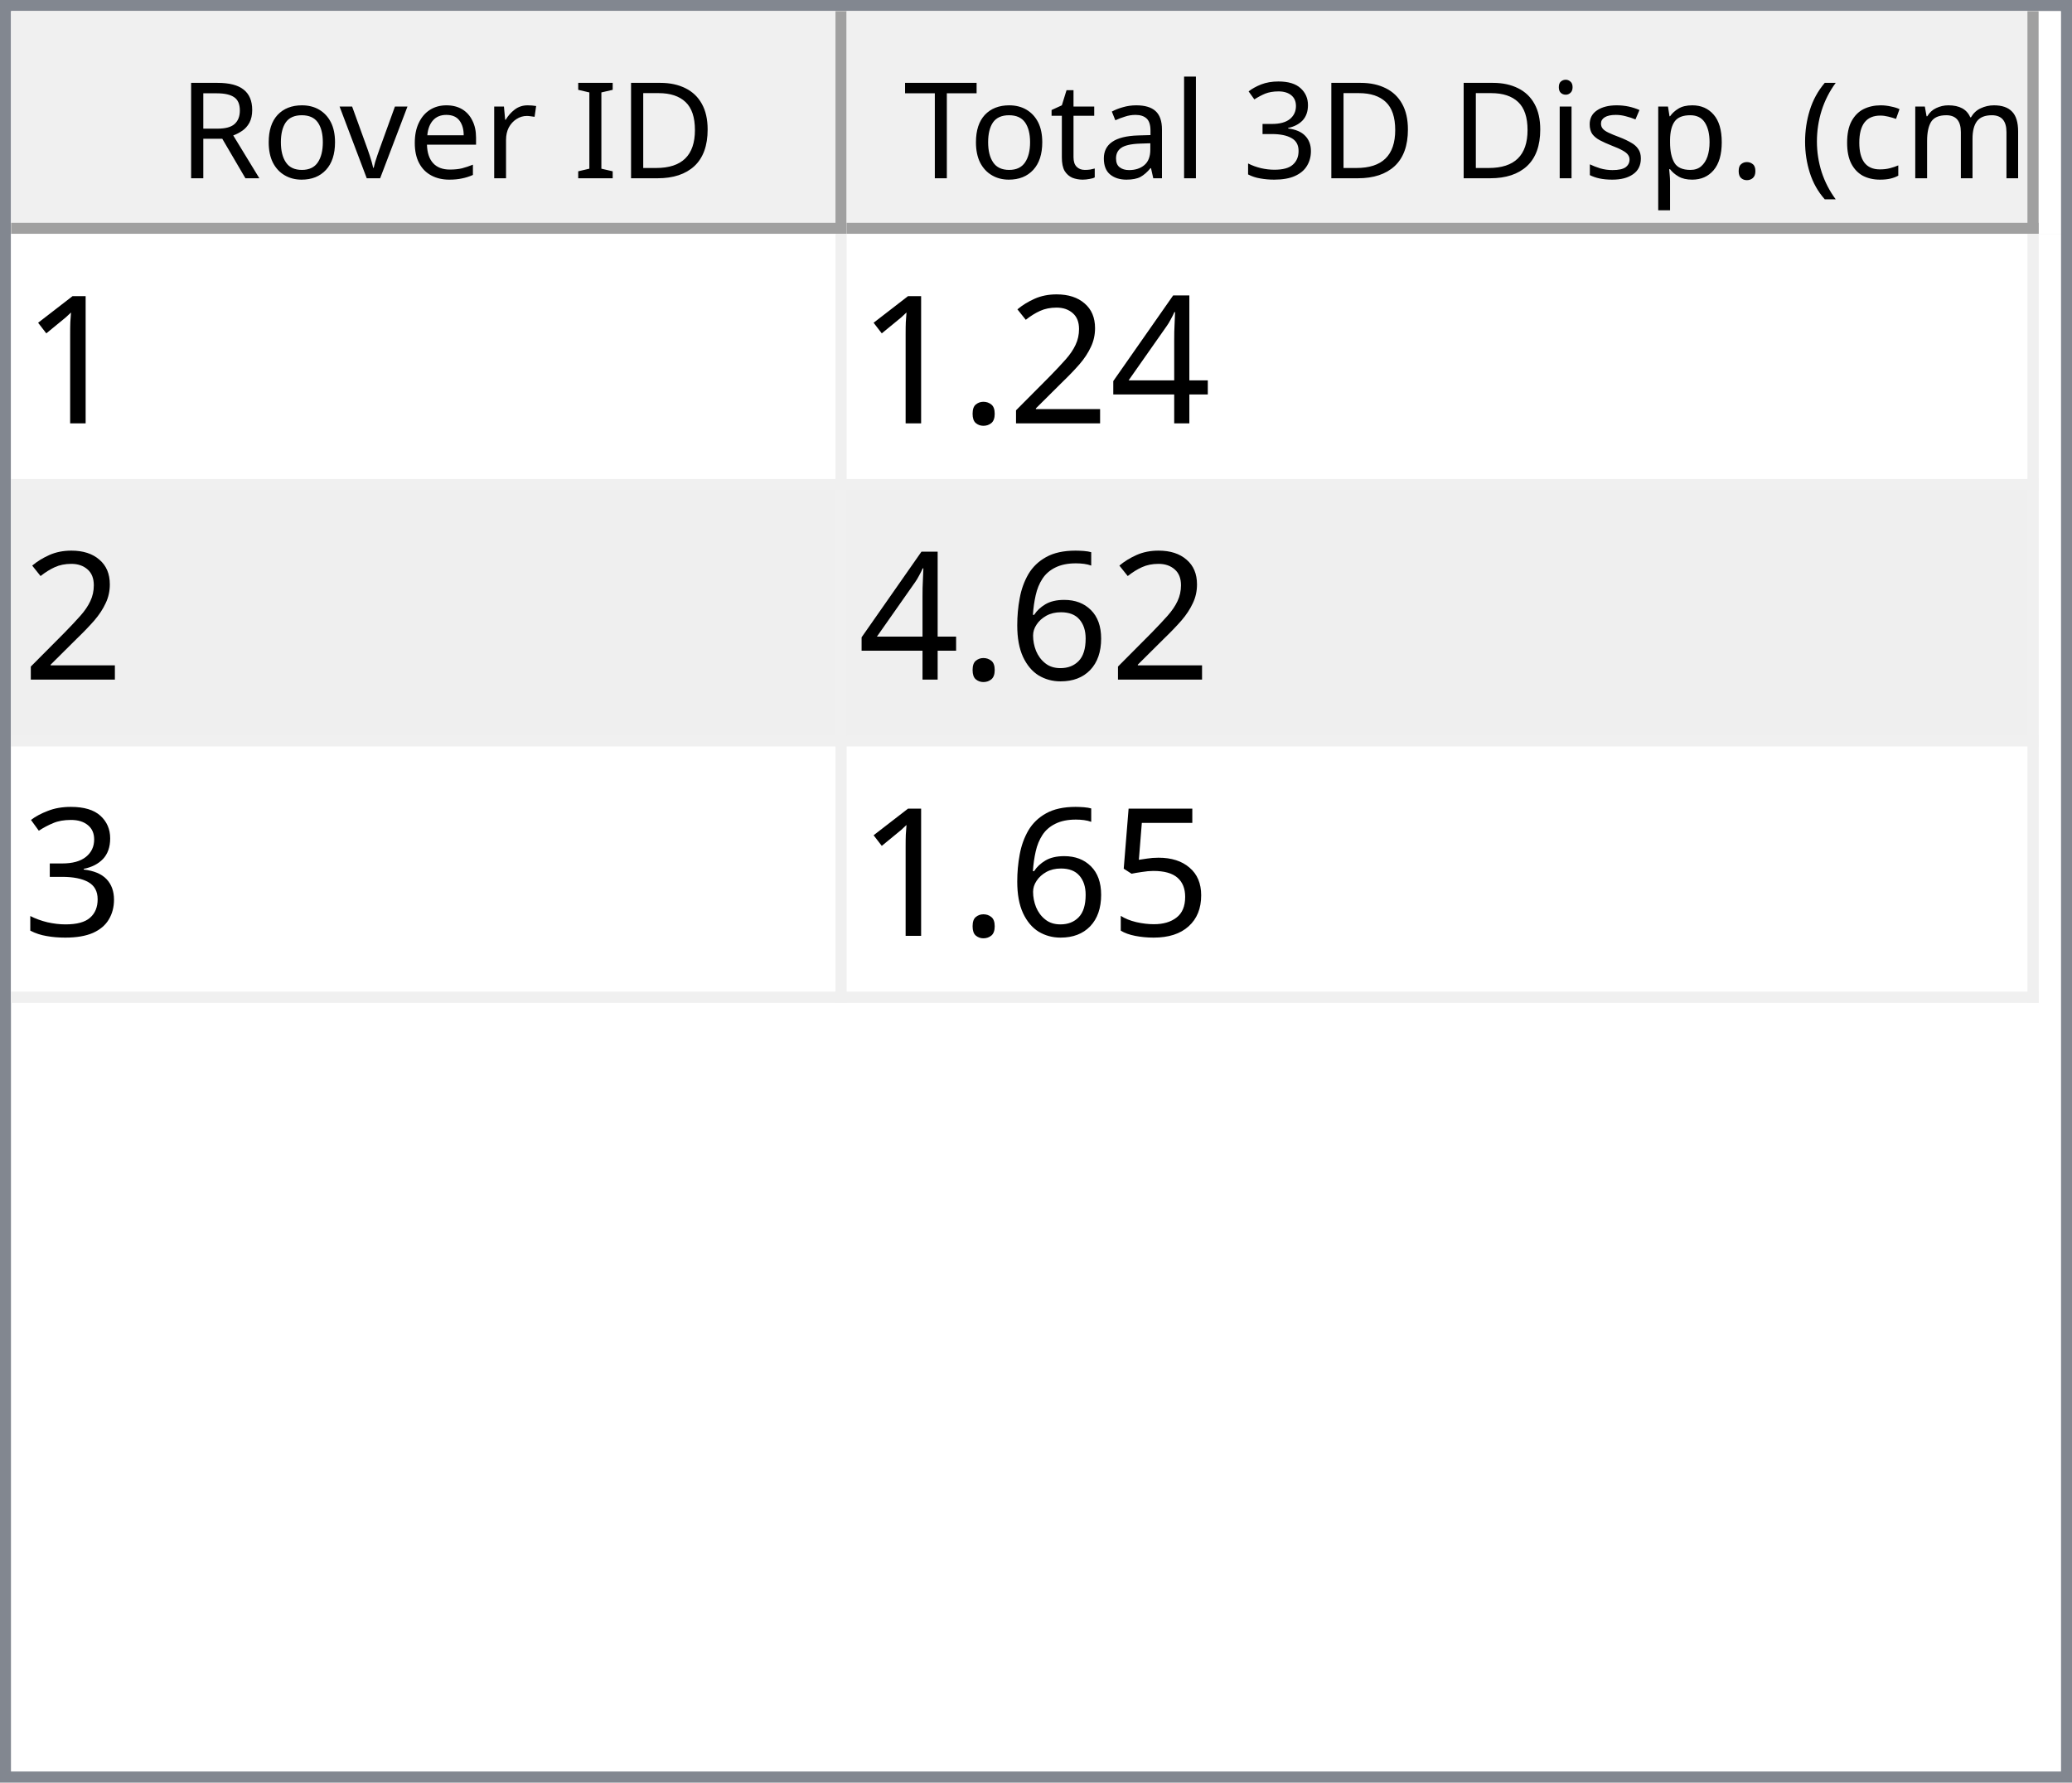
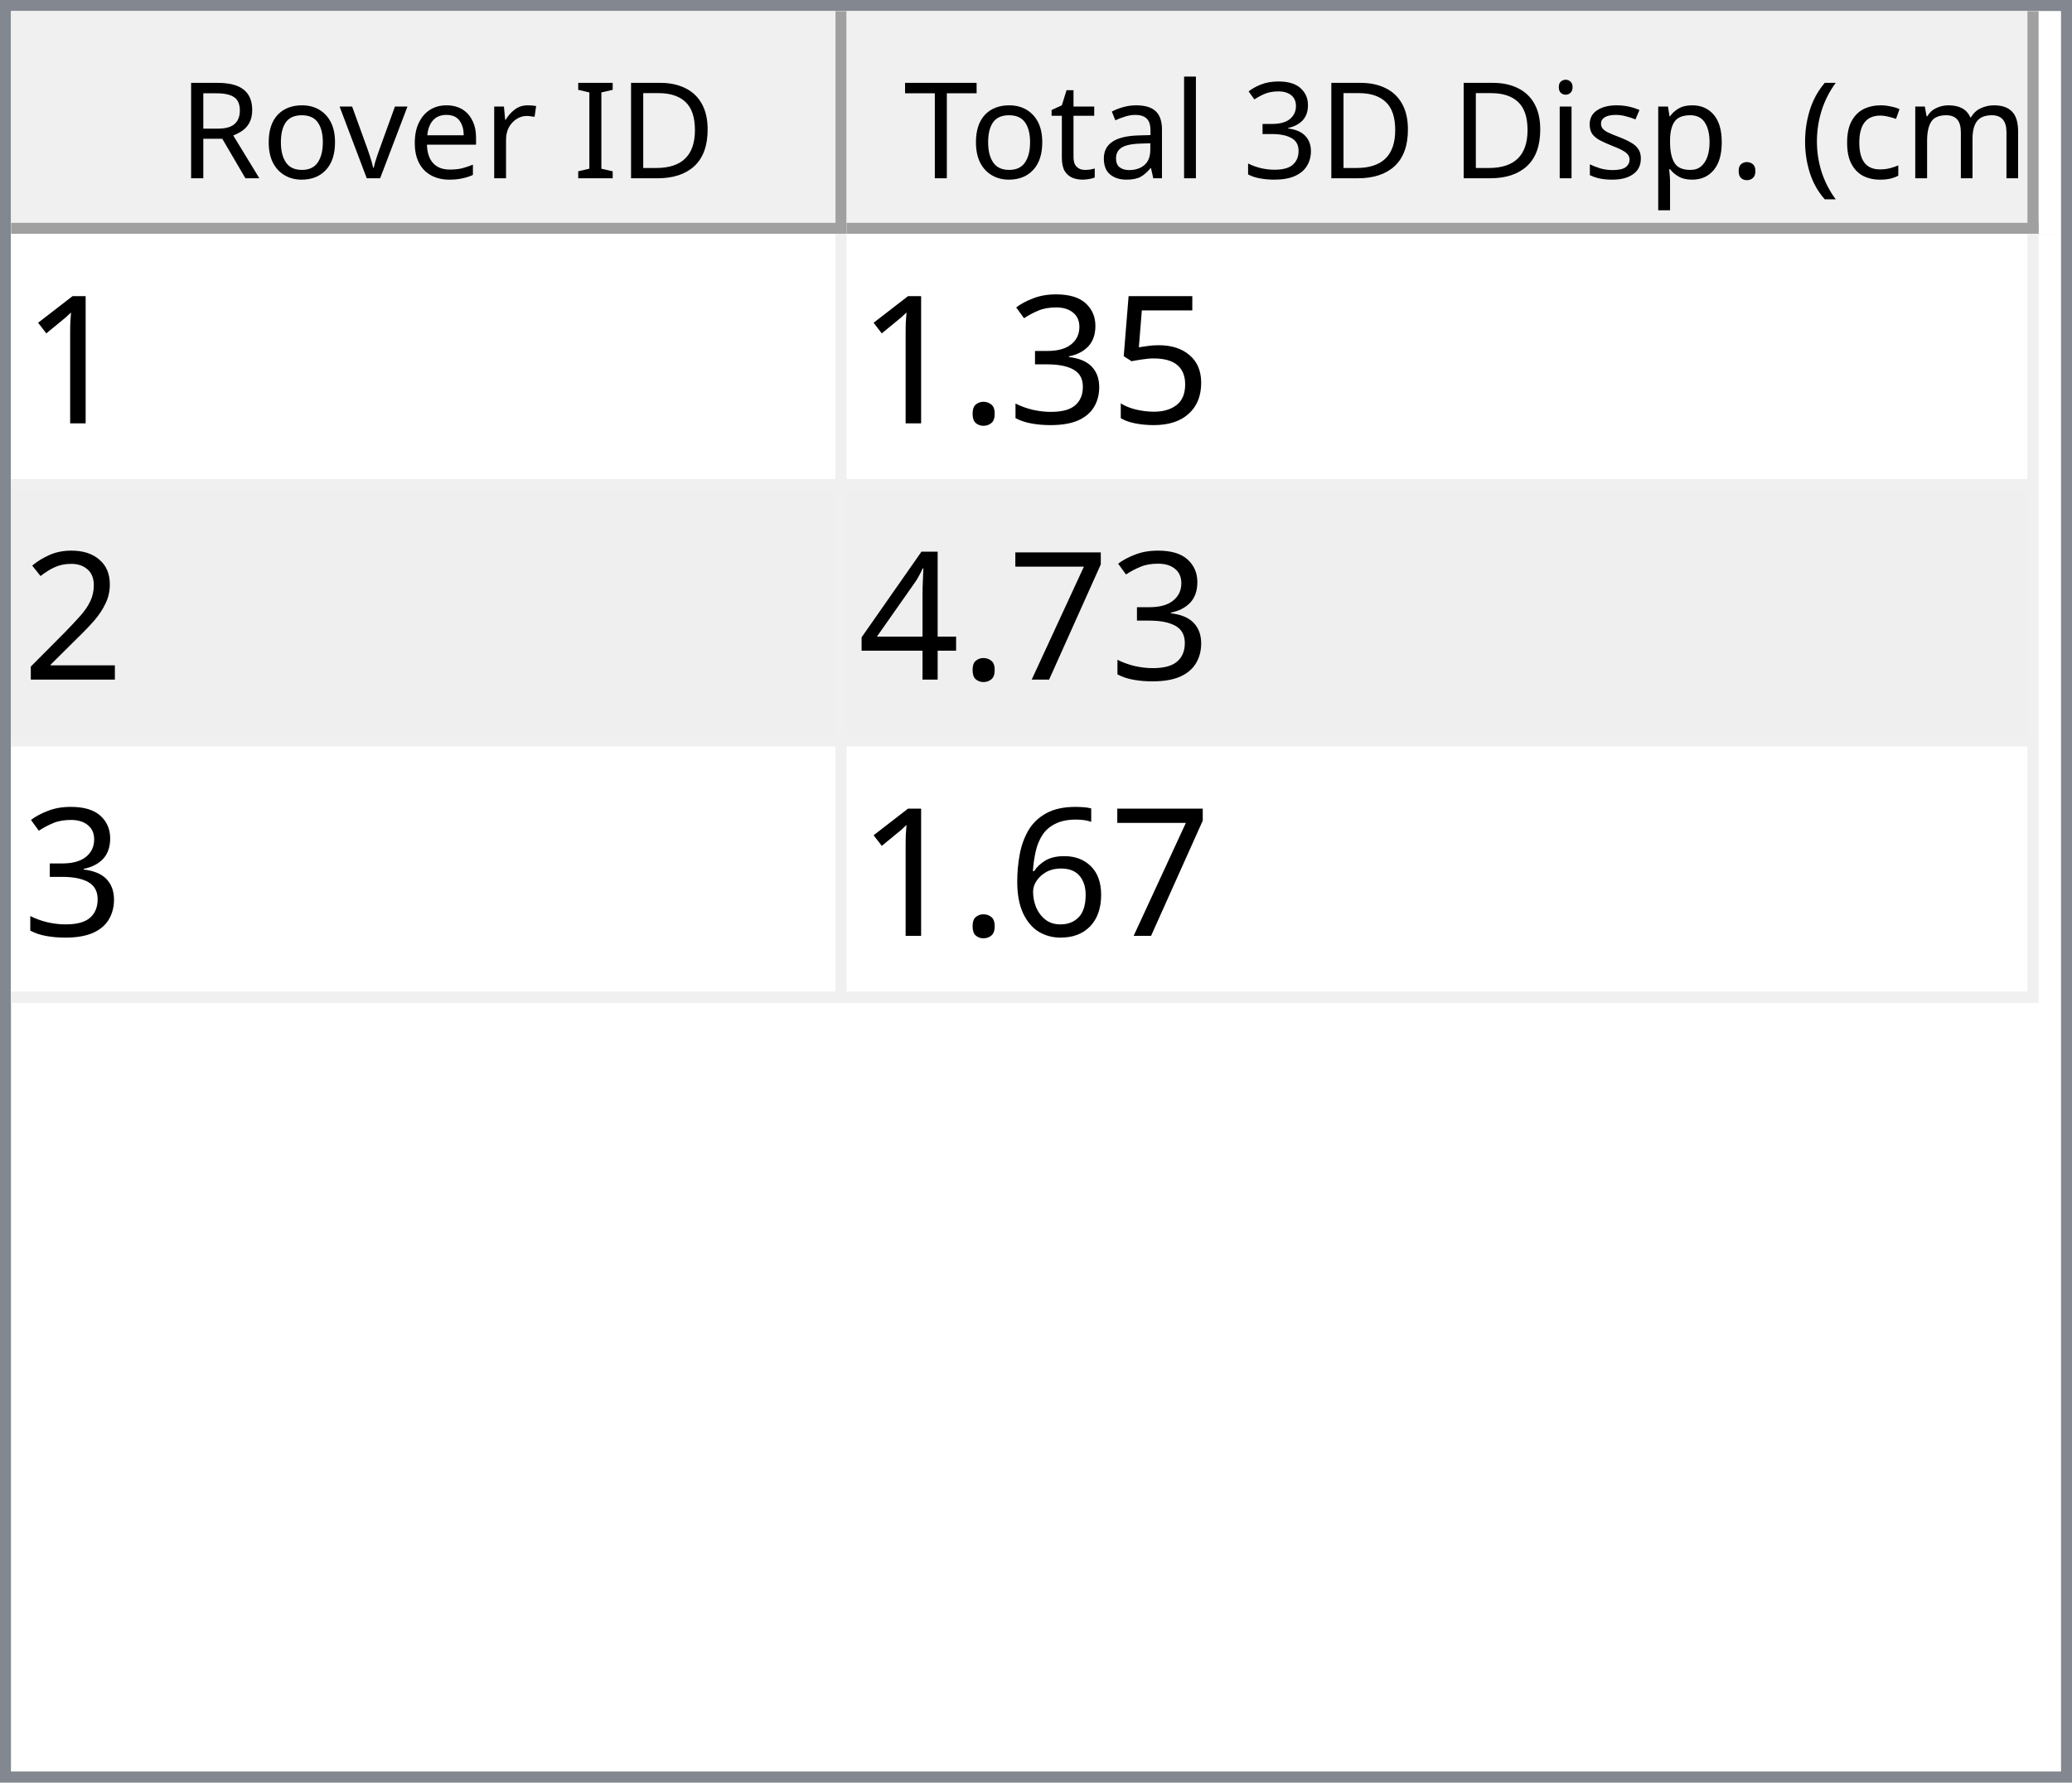
<svg xmlns="http://www.w3.org/2000/svg" style="fill-opacity:1; color-rendering:auto; color-interpolation:auto; text-rendering:auto; stroke:black; stroke-linecap:square; stroke-miterlimit:10; shape-rendering:auto; stroke-opacity:1; fill:black; stroke-dasharray:none; font-weight:normal; stroke-width:1; font-family:'Dialog'; font-style:normal; stroke-linejoin:miter; font-size:12px; stroke-dashoffset:0; image-rendering:auto;" width="186" height="160">
  <defs id="genericDefs" />
  <g>
    <defs id="defs1">
      <clipPath clipPathUnits="userSpaceOnUse" id="clipPath1">
        <path d="M0 0 L186 0 L186 160 L0 160 L0 0 Z" />
      </clipPath>
      <clipPath clipPathUnits="userSpaceOnUse" id="clipPath2">
        <path d="M0 0 L0 160 L186 160 L186 0 Z" />
      </clipPath>
      <clipPath clipPathUnits="userSpaceOnUse" id="clipPath3">
        <path d="M0 0 L0 20 L184 20 L184 0 Z" />
      </clipPath>
      <clipPath clipPathUnits="userSpaceOnUse" id="clipPath4">
        <path d="M0 0 L0 20 L75 20 L75 0 Z" />
      </clipPath>
      <clipPath clipPathUnits="userSpaceOnUse" id="clipPath5">
        <path d="M1 1 L1 19 L74 19 L74 1 Z" />
      </clipPath>
      <clipPath clipPathUnits="userSpaceOnUse" id="clipPath6">
        <path d="M0 0 L0 18 L73 18 L73 0 Z" />
      </clipPath>
      <clipPath clipPathUnits="userSpaceOnUse" id="clipPath7">
        <path d="M-0.5 -0.5 L-0.5 19.5 L74.5 19.5 L74.5 -0.5 Z" />
      </clipPath>
      <clipPath clipPathUnits="userSpaceOnUse" id="clipPath8">
        <path d="M0 0 L0 20 L107 20 L107 0 Z" />
      </clipPath>
      <clipPath clipPathUnits="userSpaceOnUse" id="clipPath9">
        <path d="M1 1 L1 19 L106 19 L106 1 Z" />
      </clipPath>
      <clipPath clipPathUnits="userSpaceOnUse" id="clipPath10">
        <path d="M0 0 L0 18 L105 18 L105 0 Z" />
      </clipPath>
      <clipPath clipPathUnits="userSpaceOnUse" id="clipPath11">
        <path d="M-0.5 -0.5 L-0.5 19.5 L106.5 19.5 L106.5 -0.5 Z" />
      </clipPath>
      <clipPath clipPathUnits="userSpaceOnUse" id="clipPath12">
        <path d="M0 0 L0 138 L184 138 L184 0 Z" />
      </clipPath>
      <clipPath clipPathUnits="userSpaceOnUse" id="clipPath13">
        <path d="M0 0 L0 69 L182 69 L182 0 Z" />
      </clipPath>
      <clipPath clipPathUnits="userSpaceOnUse" id="clipPath14">
        <path d="M-0.5 -0.5 L-0.5 68.5 L181.5 68.5 L181.5 -0.5 Z" />
      </clipPath>
      <clipPath clipPathUnits="userSpaceOnUse" id="clipPath15">
        <path d="M0 0 L0 22 L74 22 L74 0 Z" />
      </clipPath>
      <clipPath clipPathUnits="userSpaceOnUse" id="clipPath16">
        <path d="M0 0 L0 22 L106 22 L106 0 Z" />
      </clipPath>
      <font horiz-adv-x="64.551" id="font1">
        <font-face ascent="107.91" descent="25.098" units-per-em="100" style="font-style:normal; font-family:Segoe UI; font-weight:normal;" />
        <missing-glyph horiz-adv-x="64.551" d="M8.109 0 L8.109 68.266 L56.453 68.266 L56.453 0 L8.109 0 ZM15.328 7.234 L49.219 7.234 L49.219 61.031 L15.328 61.031 L15.328 7.234 Z" />
        <glyph unicode="D" horiz-adv-x="70.117" d="M9.188 0 L9.188 70.016 L28.516 70.016 Q65.531 70.016 65.531 35.891 Q65.531 19.672 55.25 9.836 Q44.969 0 27.734 0 L9.188 0 ZM17.391 62.594 L17.391 7.422 L27.828 7.422 Q41.609 7.422 49.273 14.797 Q56.938 22.172 56.938 35.688 Q56.938 62.594 28.328 62.594 L17.391 62.594 Z" />
        <glyph unicode="I" horiz-adv-x="26.611" d="M17.391 0 L9.188 0 L9.188 70.016 L17.391 70.016 L17.391 0 Z" />
        <glyph unicode=" " horiz-adv-x="27.393" d="" />
        <glyph unicode="r" horiz-adv-x="34.766" d="M34.188 41.891 Q32.078 43.5 28.125 43.5 Q23 43.5 19.555 38.672 Q16.109 33.844 16.109 25.484 L16.109 0 L8.109 0 L8.109 50 L16.109 50 L16.109 39.703 L16.312 39.703 Q18.016 44.969 21.531 47.922 Q25.047 50.875 29.391 50.875 Q32.516 50.875 34.188 50.203 L34.188 41.891 Z" />
        <glyph unicode="e" horiz-adv-x="52.295" d="M48.297 23 L12.984 23 Q13.188 14.656 17.484 10.109 Q21.781 5.562 29.297 5.562 Q37.75 5.562 44.828 11.141 L44.828 3.609 Q38.234 -1.172 27.391 -1.172 Q16.797 -1.172 10.742 5.641 Q4.688 12.453 4.688 24.812 Q4.688 36.469 11.305 43.82 Q17.922 51.172 27.734 51.172 Q37.547 51.172 42.922 44.828 Q48.297 38.484 48.297 27.203 L48.297 23 ZM40.094 29.781 Q40.047 36.719 36.75 40.578 Q33.453 44.438 27.594 44.438 Q21.922 44.438 17.969 40.383 Q14.016 36.328 13.094 29.781 L40.094 29.781 Z" />
        <glyph unicode="v" horiz-adv-x="47.9" d="M47.406 50 L27.484 0 L19.625 0 L0.688 50 L9.469 50 L22.172 13.672 Q23.578 9.672 23.922 6.688 L24.125 6.688 Q24.609 10.453 25.688 13.484 L38.969 50 L47.406 50 Z" />
        <glyph unicode="o" horiz-adv-x="58.594" d="M29 -1.172 Q17.922 -1.172 11.305 5.836 Q4.688 12.844 4.688 24.422 Q4.688 37.016 11.57 44.094 Q18.453 51.172 30.172 51.172 Q41.359 51.172 47.633 44.289 Q53.906 37.406 53.906 25.203 Q53.906 13.234 47.141 6.031 Q40.375 -1.172 29 -1.172 ZM29.594 44.438 Q21.875 44.438 17.383 39.188 Q12.891 33.938 12.891 24.703 Q12.891 15.828 17.43 10.695 Q21.969 5.562 29.594 5.562 Q37.359 5.562 41.531 10.594 Q45.703 15.625 45.703 24.906 Q45.703 34.281 41.531 39.359 Q37.359 44.438 29.594 44.438 Z" />
        <glyph unicode="R" horiz-adv-x="59.814" d="M59.375 0 L49.609 0 L37.891 19.625 Q36.281 22.359 34.766 24.289 Q33.25 26.219 31.664 27.438 Q30.078 28.656 28.25 29.219 Q26.422 29.781 24.125 29.781 L17.391 29.781 L17.391 0 L9.188 0 L9.188 70.016 L30.078 70.016 Q34.672 70.016 38.555 68.867 Q42.438 67.719 45.289 65.375 Q48.141 63.031 49.758 59.547 Q51.375 56.062 51.375 51.375 Q51.375 47.703 50.273 44.656 Q49.172 41.609 47.148 39.211 Q45.125 36.812 42.266 35.133 Q39.406 33.453 35.844 32.516 L35.844 32.328 Q37.594 31.547 38.891 30.547 Q40.188 29.547 41.359 28.18 Q42.531 26.812 43.68 25.078 Q44.828 23.344 46.234 21.047 L59.375 0 ZM17.391 62.594 L17.391 37.203 L28.516 37.203 Q31.594 37.203 34.203 38.133 Q36.812 39.062 38.719 40.797 Q40.625 42.531 41.703 45.047 Q42.781 47.562 42.781 50.688 Q42.781 56.297 39.141 59.445 Q35.5 62.594 28.609 62.594 L17.391 62.594 Z" />
        <glyph unicode=")" horiz-adv-x="30.176" d="M8.297 -15.922 L1.172 -15.922 Q16.406 2.344 16.406 26.812 Q16.406 51.469 1.078 70.016 L8.297 70.016 Q23.531 52.156 23.531 26.703 Q23.531 1.375 8.297 -15.922 Z" />
        <glyph unicode="m" horiz-adv-x="86.133" d="M79.109 0 L71.094 0 L71.094 28.719 Q71.094 37.016 68.531 40.727 Q65.969 44.438 59.906 44.438 Q54.781 44.438 51.195 39.75 Q47.609 35.062 47.609 28.516 L47.609 0 L39.594 0 L39.594 29.688 Q39.594 44.438 28.219 44.438 Q22.953 44.438 19.531 40.016 Q16.109 35.594 16.109 28.516 L16.109 0 L8.109 0 L8.109 50 L16.109 50 L16.109 42.094 L16.312 42.094 Q21.625 51.172 31.844 51.172 Q36.969 51.172 40.773 48.312 Q44.578 45.453 46 40.828 Q51.562 51.172 62.594 51.172 Q79.109 51.172 79.109 30.812 L79.109 0 Z" />
        <glyph unicode="c" horiz-adv-x="46.191" d="M42.188 2.297 Q36.422 -1.172 28.516 -1.172 Q17.828 -1.172 11.258 5.789 Q4.688 12.75 4.688 23.828 Q4.688 36.188 11.766 43.68 Q18.844 51.172 30.672 51.172 Q37.25 51.172 42.281 48.734 L42.281 40.531 Q36.719 44.438 30.375 44.438 Q22.703 44.438 17.797 38.945 Q12.891 33.453 12.891 24.516 Q12.891 15.719 17.508 10.641 Q22.125 5.562 29.891 5.562 Q36.422 5.562 42.188 9.906 L42.188 2.297 Z" />
        <glyph unicode="(" horiz-adv-x="30.176" d="M29.109 -15.922 L21.969 -15.922 Q6.844 1.375 6.844 26.703 Q6.844 52.156 21.969 70.016 L29.203 70.016 Q13.875 51.469 13.875 26.812 Q13.875 2.344 29.109 -15.922 Z" />
        <glyph unicode="." horiz-adv-x="21.68" d="M10.891 -1.078 Q8.641 -1.078 7.055 0.539 Q5.469 2.156 5.469 4.391 Q5.469 6.641 7.055 8.273 Q8.641 9.906 10.891 9.906 Q13.188 9.906 14.797 8.273 Q16.406 6.641 16.406 4.391 Q16.406 2.156 14.797 0.539 Q13.188 -1.078 10.891 -1.078 Z" />
        <glyph unicode="p" horiz-adv-x="58.789" d="M16.312 7.234 L16.109 7.234 L16.109 -23 L8.109 -23 L8.109 50 L16.109 50 L16.109 41.219 L16.312 41.219 Q22.219 51.172 33.594 51.172 Q43.266 51.172 48.688 44.461 Q54.109 37.75 54.109 26.469 Q54.109 13.922 48 6.375 Q41.891 -1.172 31.297 -1.172 Q21.578 -1.172 16.312 7.234 ZM16.109 27.391 L16.109 20.406 Q16.109 14.203 20.141 9.883 Q24.172 5.562 30.375 5.562 Q37.641 5.562 41.773 11.133 Q45.906 16.703 45.906 26.609 Q45.906 34.969 42.047 39.703 Q38.188 44.438 31.594 44.438 Q24.609 44.438 20.359 39.578 Q16.109 34.719 16.109 27.391 Z" />
        <glyph unicode="s" horiz-adv-x="42.432" d="M5.078 1.812 L5.078 10.406 Q11.625 5.562 19.484 5.562 Q30.031 5.562 30.031 12.594 Q30.031 14.594 29.125 15.992 Q28.219 17.391 26.68 18.461 Q25.141 19.531 23.07 20.383 Q21 21.234 18.609 22.172 Q15.281 23.484 12.766 24.828 Q10.25 26.172 8.57 27.859 Q6.891 29.547 6.031 31.695 Q5.172 33.844 5.172 36.719 Q5.172 40.234 6.789 42.945 Q8.406 45.656 11.086 47.484 Q13.766 49.312 17.211 50.242 Q20.656 51.172 24.312 51.172 Q30.812 51.172 35.938 48.922 L35.938 40.828 Q30.422 44.438 23.25 44.438 Q21 44.438 19.195 43.922 Q17.391 43.406 16.094 42.477 Q14.797 41.547 14.086 40.258 Q13.375 38.969 13.375 37.406 Q13.375 35.453 14.086 34.133 Q14.797 32.812 16.164 31.789 Q17.531 30.766 19.484 29.938 Q21.438 29.109 23.922 28.125 Q27.25 26.859 29.883 25.516 Q32.516 24.172 34.375 22.484 Q36.234 20.797 37.234 18.602 Q38.234 16.406 38.234 13.375 Q38.234 9.672 36.602 6.938 Q34.969 4.203 32.234 2.398 Q29.5 0.594 25.93 -0.289 Q22.359 -1.172 18.453 -1.172 Q10.75 -1.172 5.078 1.812 Z" />
        <glyph unicode="i" horiz-adv-x="24.219" d="M12.203 62.703 Q10.062 62.703 8.547 64.164 Q7.031 65.625 7.031 67.875 Q7.031 70.125 8.547 71.609 Q10.062 73.094 12.203 73.094 Q14.406 73.094 15.945 71.609 Q17.484 70.125 17.484 67.875 Q17.484 65.719 15.945 64.211 Q14.406 62.703 12.203 62.703 ZM16.109 0 L8.109 0 L8.109 50 L16.109 50 L16.109 0 Z" />
        <glyph unicode="3" horiz-adv-x="53.906" d="M46.531 19.828 Q46.531 15.094 44.75 11.211 Q42.969 7.328 39.719 4.57 Q36.469 1.812 31.93 0.297 Q27.391 -1.219 21.922 -1.219 Q11.922 -1.219 6 2.594 L6 11.188 Q13.094 5.609 22.219 5.609 Q25.875 5.609 28.828 6.539 Q31.781 7.469 33.906 9.227 Q36.031 10.984 37.18 13.477 Q38.328 15.969 38.328 19.094 Q38.328 32.812 18.797 32.812 L12.984 32.812 L12.984 39.594 L18.5 39.594 Q35.797 39.594 35.797 52.484 Q35.797 64.406 22.609 64.406 Q15.188 64.406 8.688 59.422 L8.688 67.188 Q15.375 71.188 24.609 71.188 Q29 71.188 32.57 69.969 Q36.141 68.75 38.68 66.555 Q41.219 64.359 42.609 61.281 Q44 58.203 44 54.5 Q44 40.672 30.031 36.719 L30.031 36.531 Q33.594 36.141 36.625 34.797 Q39.656 33.453 41.852 31.305 Q44.047 29.156 45.289 26.25 Q46.531 23.344 46.531 19.828 Z" />
        <glyph unicode="l" horiz-adv-x="24.219" d="M16.109 0 L8.109 0 L8.109 74.031 L16.109 74.031 L16.109 0 Z" />
        <glyph unicode="a" horiz-adv-x="50.879" d="M43.891 0 L35.891 0 L35.891 7.812 L35.688 7.812 Q30.469 -1.172 20.312 -1.172 Q12.844 -1.172 8.617 2.781 Q4.391 6.734 4.391 13.281 Q4.391 27.297 20.906 29.594 L35.891 31.688 Q35.891 44.438 25.594 44.438 Q16.547 44.438 9.281 38.281 L9.281 46.484 Q16.656 51.172 26.266 51.172 Q43.891 51.172 43.891 32.516 L43.891 0 ZM35.891 25.297 L23.828 23.641 Q18.266 22.859 15.43 20.875 Q12.594 18.891 12.594 13.875 Q12.594 10.203 15.211 7.883 Q17.828 5.562 22.172 5.562 Q28.125 5.562 32.008 9.742 Q35.891 13.922 35.891 20.312 L35.891 25.297 Z" />
        <glyph unicode="t" horiz-adv-x="33.887" d="M31.297 0.484 Q28.469 -1.078 23.828 -1.078 Q10.688 -1.078 10.688 13.578 L10.688 43.172 L2.094 43.172 L2.094 50 L10.688 50 L10.688 62.203 L18.703 64.797 L18.703 50 L31.297 50 L31.297 43.172 L18.703 43.172 L18.703 14.984 Q18.703 9.969 20.414 7.82 Q22.125 5.672 26.078 5.672 Q29.109 5.672 31.297 7.328 L31.297 0.484 Z" />
        <glyph unicode="T" horiz-adv-x="52.393" d="M50.594 62.594 L30.375 62.594 L30.375 0 L22.172 0 L22.172 62.594 L2 62.594 L2 70.016 L50.594 70.016 L50.594 62.594 Z" />
      </font>
      <font horiz-adv-x="75.0" id="font2">
        <font-face ascent="100.537" descent="21.973" units-per-em="100" style="font-style:normal; font-family:sans-serif; font-weight:normal;" />
        <missing-glyph horiz-adv-x="75.0" d="M12.5 0 L12.5 62.5 L62.5 62.5 L62.5 0 L12.5 0 ZM14.062 1.562 L60.938 1.562 L60.938 60.938 L14.062 60.938 L14.062 1.562 Z" />
        <glyph unicode="1" horiz-adv-x="55.615" d="M37.25 0 L28.469 0 L28.469 56 Q25.297 52.984 20.141 49.953 Q14.984 46.922 10.891 45.406 L10.891 53.906 Q18.266 57.375 23.781 62.305 Q29.297 67.234 31.594 71.875 L37.25 71.875 L37.25 0 Z" />
+         <glyph unicode="5" horiz-adv-x="55.615" d="M4.156 18.75 L13.375 19.531 Q14.406 12.797 18.141 9.398 Q21.875 6 27.156 6 Q33.5 6 37.891 10.789 Q42.281 15.578 42.281 23.484 Q42.281 31 38.062 35.352 Q33.844 39.703 27 39.703 Q22.75 39.703 19.336 37.773 Q15.922 35.844 13.969 32.766 L5.719 33.844 L12.641 70.609 L48.25 70.609 L48.25 62.203 L19.672 62.203 L15.828 42.969 Q22.266 47.469 29.344 47.469 Q38.719 47.469 45.164 40.969 Q51.609 34.469 51.609 24.266 Q51.609 14.547 45.953 7.469 Q39.062 -1.219 27.156 -1.219 Q17.391 -1.219 11.211 4.25 Q5.031 9.719 4.156 18.75 Z" />
+         <glyph unicode="3" horiz-adv-x="55.615" d="M4.203 18.891 L12.984 20.062 Q14.5 12.594 18.141 9.297 Q21.781 6 27 6 Q33.203 6 37.477 10.297 Q41.75 14.594 41.75 20.953 Q41.75 27 37.797 30.93 Q33.844 34.859 27.734 34.859 Q25.25 34.859 21.531 33.891 L22.516 41.609 Q23.391 41.5 23.922 41.5 Q29.547 41.5 34.039 44.43 Q38.531 47.359 38.531 53.469 Q38.531 58.297 35.258 61.477 Q31.984 64.656 26.812 64.656 Q21.688 64.656 18.266 61.43 Q14.844 58.203 13.875 51.766 L5.078 53.328 Q6.688 62.156 12.398 67.016 Q18.109 71.875 26.609 71.875 Q32.469 71.875 37.398 69.359 Q42.328 66.844 44.945 62.5 Q47.562 58.156 47.562 53.266 Q47.562 48.641 45.07 44.828 Q42.578 41.016 37.703 38.766 Q44.047 37.312 47.562 32.695 Q51.078 28.078 51.078 21.141 Q51.078 11.766 44.242 5.25 Q37.406 -1.266 26.953 -1.266 Q17.531 -1.266 11.305 4.352 Q5.078 9.969 4.203 18.891 Z" />
+         <glyph unicode="." horiz-adv-x="27.783" d="M9.078 0 L9.078 10.016 L19.094 10.016 L19.094 0 L9.078 0 Z" />
+         <glyph unicode="2" horiz-adv-x="55.615" d="M50.344 8.453 L50.344 0 L3.031 0 Q2.938 3.172 4.047 6.109 Q5.859 10.938 9.836 15.625 Q13.812 20.312 21.344 26.469 Q33.016 36.031 37.117 41.625 Q41.219 47.219 41.219 52.203 Q41.219 57.422 37.477 61.008 Q33.734 64.594 27.734 64.594 Q21.391 64.594 17.578 60.789 Q13.766 56.984 13.719 50.25 L4.688 51.172 Q5.609 61.281 11.664 66.578 Q17.719 71.875 27.938 71.875 Q38.234 71.875 44.242 66.164 Q50.25 60.453 50.25 52 Q50.25 47.703 48.492 43.555 Q46.734 39.406 42.656 34.812 Q38.578 30.219 29.109 22.219 Q21.188 15.578 18.945 13.211 Q16.703 10.844 15.234 8.453 L50.344 8.453 Z" />
+         <glyph unicode="7" horiz-adv-x="55.615" d="M4.734 62.203 L4.734 70.656 L51.078 70.656 L51.078 63.812 Q44.234 56.547 37.523 44.484 Q30.812 32.422 27.156 19.672 Q24.516 10.688 23.781 0 L14.75 0 Q14.891 8.453 18.062 20.414 Q21.234 32.375 27.172 43.484 Q33.109 54.594 39.797 62.203 L4.734 62.203 Z" />
        <glyph unicode="4" horiz-adv-x="55.615" d="M32.328 0 L32.328 17.141 L1.266 17.141 L1.266 25.203 L33.938 71.578 L41.109 71.578 L41.109 25.203 L50.781 25.203 L50.781 17.141 L41.109 17.141 L41.109 0 L32.328 0 ZM32.328 25.203 L32.328 57.469 L9.906 25.203 L32.328 25.203 Z" />
-         <glyph unicode="2" horiz-adv-x="55.615" d="M50.344 8.453 L50.344 0 L3.031 0 Q2.938 3.172 4.047 6.109 Q5.859 10.938 9.836 15.625 Q13.812 20.312 21.344 26.469 Q33.016 36.031 37.117 41.625 Q41.219 47.219 41.219 52.203 Q41.219 57.422 37.477 61.008 Q33.734 64.594 27.734 64.594 Q21.391 64.594 17.578 60.789 Q13.766 56.984 13.719 50.25 L4.688 51.172 Q5.609 61.281 11.664 66.578 Q17.719 71.875 27.938 71.875 Q38.234 71.875 44.242 66.164 Q50.25 60.453 50.25 52 Q50.25 47.703 48.492 43.555 Q46.734 39.406 42.656 34.812 Q38.578 30.219 29.109 22.219 Q21.188 15.578 18.945 13.211 Q16.703 10.844 15.234 8.453 L50.344 8.453 Z" />
-         <glyph unicode="." horiz-adv-x="27.783" d="M9.078 0 L9.078 10.016 L19.094 10.016 L19.094 0 L9.078 0 Z" />
        <glyph unicode="6" horiz-adv-x="55.615" d="M49.75 54.047 L41.016 53.375 Q39.844 58.547 37.703 60.891 Q34.125 64.656 28.906 64.656 Q24.703 64.656 21.531 62.312 Q17.391 59.281 14.992 53.469 Q12.594 47.656 12.5 36.922 Q15.672 41.75 20.266 44.094 Q24.859 46.438 29.891 46.438 Q38.672 46.438 44.852 39.969 Q51.031 33.5 51.031 23.25 Q51.031 16.5 48.125 10.719 Q45.219 4.938 40.141 1.859 Q35.062 -1.219 28.609 -1.219 Q17.625 -1.219 10.695 6.859 Q3.766 14.938 3.766 33.5 Q3.766 54.25 11.422 63.672 Q18.109 71.875 29.438 71.875 Q37.891 71.875 43.289 67.141 Q48.688 62.406 49.75 54.047 ZM13.875 23.188 Q13.875 18.656 15.797 14.508 Q17.719 10.359 21.188 8.18 Q24.656 6 28.469 6 Q34.031 6 38.039 10.492 Q42.047 14.984 42.047 22.703 Q42.047 30.125 38.086 34.398 Q34.125 38.672 28.125 38.672 Q22.172 38.672 18.023 34.398 Q13.875 30.125 13.875 23.188 Z" />
-         <glyph unicode="3" horiz-adv-x="55.615" d="M4.203 18.891 L12.984 20.062 Q14.5 12.594 18.141 9.297 Q21.781 6 27 6 Q33.203 6 37.477 10.297 Q41.75 14.594 41.75 20.953 Q41.75 27 37.797 30.93 Q33.844 34.859 27.734 34.859 Q25.25 34.859 21.531 33.891 L22.516 41.609 Q23.391 41.5 23.922 41.5 Q29.547 41.5 34.039 44.43 Q38.531 47.359 38.531 53.469 Q38.531 58.297 35.258 61.477 Q31.984 64.656 26.812 64.656 Q21.688 64.656 18.266 61.43 Q14.844 58.203 13.875 51.766 L5.078 53.328 Q6.688 62.156 12.398 67.016 Q18.109 71.875 26.609 71.875 Q32.469 71.875 37.398 69.359 Q42.328 66.844 44.945 62.5 Q47.562 58.156 47.562 53.266 Q47.562 48.641 45.07 44.828 Q42.578 41.016 37.703 38.766 Q44.047 37.312 47.562 32.695 Q51.078 28.078 51.078 21.141 Q51.078 11.766 44.242 5.25 Q37.406 -1.266 26.953 -1.266 Q17.531 -1.266 11.305 4.352 Q5.078 9.969 4.203 18.891 Z" />
-         <glyph unicode="5" horiz-adv-x="55.615" d="M4.156 18.75 L13.375 19.531 Q14.406 12.797 18.141 9.398 Q21.875 6 27.156 6 Q33.5 6 37.891 10.789 Q42.281 15.578 42.281 23.484 Q42.281 31 38.062 35.352 Q33.844 39.703 27 39.703 Q22.75 39.703 19.336 37.773 Q15.922 35.844 13.969 32.766 L5.719 33.844 L12.641 70.609 L48.25 70.609 L48.25 62.203 L19.672 62.203 L15.828 42.969 Q22.266 47.469 29.344 47.469 Q38.719 47.469 45.164 40.969 Q51.609 34.469 51.609 24.266 Q51.609 14.547 45.953 7.469 Q39.062 -1.219 27.156 -1.219 Q17.391 -1.219 11.211 4.25 Q5.031 9.719 4.156 18.75 Z" />
      </font>
    </defs>
    <g style="fill:white; stroke:white;">
      <rect x="0" y="0" width="186" style="clip-path:url(#clipPath1); stroke:none;" height="160" />
    </g>
    <g style="fill:white; text-rendering:optimizeSpeed; color-rendering:optimizeSpeed; image-rendering:optimizeSpeed; shape-rendering:crispEdges; stroke:white; color-interpolation:sRGB;">
      <rect x="0" width="186" height="160" y="0" style="stroke:none;" />
      <path style="stroke:none;" d="M0 160 L186 160 L186 0 L0 0 Z" />
    </g>
    <g style="fill:rgb(240,240,240); font-family:'Segoe UI'; stroke:rgb(240,240,240);">
      <rect x="0" y="0" width="186" style="clip-path:url(#clipPath2); stroke:none;" height="160" />
    </g>
    <g style="fill:rgb(130,135,144); font-family:'Segoe UI'; stroke:rgb(130,135,144);">
      <path d="M0 0 L186 0 L186 160 L0 160 L0 0 ZM1 1 L185 1 L185 159 L1 159 L1 1 Z" style="fill-rule:evenodd; clip-path:url(#clipPath2); stroke:none;" />
    </g>
    <g style="fill:white; font-family:'Segoe UI'; stroke:white;" transform="translate(1,1)">
      <rect x="0" y="0" width="184" style="clip-path:url(#clipPath3); stroke:none;" height="20" />
    </g>
    <g style="fill:rgb(240,240,240); font-family:'Segoe UI'; stroke:rgb(240,240,240);" transform="translate(1,1)">
      <rect x="0" y="0" width="75" style="clip-path:url(#clipPath4); stroke:none;" height="20" />
    </g>
    <g style="font-family:'Segoe UI';" transform="translate(2,2)">
      <text x="14" xml:space="preserve" y="14" style="clip-path:url(#clipPath6); stroke:none;">Rover ID</text>
    </g>
    <g style="fill:rgb(160,160,160); font-family:'Segoe UI'; stroke:rgb(160,160,160); stroke-linejoin:bevel;" transform="translate(1.5,1.5)">
      <line x1="74" x2="74" y1="0" style="fill:none; clip-path:url(#clipPath7);" y2="19" />
    </g>
    <g style="fill:rgb(160,160,160); font-family:'Segoe UI'; stroke:rgb(160,160,160); stroke-linejoin:bevel;" transform="matrix(1,0,0,1,1,1) translate(0.5,0.5)">
      <line x1="0" x2="74" y1="19" style="fill:none; clip-path:url(#clipPath7);" y2="19" />
    </g>
    <g style="fill:rgb(240,240,240); font-family:'Segoe UI'; stroke:rgb(240,240,240);" transform="translate(76,1)">
      <rect x="0" y="0" width="107" style="clip-path:url(#clipPath8); stroke:none;" height="20" />
    </g>
    <g style="font-family:'Segoe UI';" transform="translate(77,2)">
      <text x="1" xml:space="preserve" y="14" style="clip-path:url(#clipPath10); stroke:none;"> Total 3D Disp. (cm)</text>
    </g>
    <g style="fill:rgb(160,160,160); font-family:'Segoe UI'; stroke:rgb(160,160,160); stroke-linejoin:bevel;" transform="translate(76.5,1.5)">
      <line x1="106" x2="106" y1="0" style="fill:none; clip-path:url(#clipPath11);" y2="19" />
    </g>
    <g style="fill:rgb(160,160,160); font-family:'Segoe UI'; stroke:rgb(160,160,160); stroke-linejoin:bevel;" transform="matrix(1,0,0,1,76,1) translate(0.5,0.5)">
      <line x1="0" x2="106" y1="19" style="fill:none; clip-path:url(#clipPath11);" y2="19" />
    </g>
    <g style="fill:white; font-family:'Segoe UI'; stroke:white;" transform="translate(1,21)">
      <rect x="0" y="0" width="184" style="clip-path:url(#clipPath12); stroke:none;" height="138" />
    </g>
    <g style="fill:rgb(240,240,240); font-size:16px; font-family:sans-serif; stroke:rgb(240,240,240);" transform="translate(1,21)">
      <rect x="0" y="0" width="182" style="clip-path:url(#clipPath13); stroke:none;" height="69" />
      <line transform="translate(0.5,0.5)" x1="0" x2="181" y1="22" style="clip-path:url(#clipPath14); fill:none; stroke-linejoin:bevel;" y2="22" />
    </g>
    <g transform="matrix(1,0,0,1,1,21) translate(0.5,0.5)" style="fill:rgb(240,240,240); font-size:16px; font-family:sans-serif; stroke:rgb(240,240,240); stroke-linejoin:bevel;">
      <line x1="0" x2="181" y1="45" style="fill:none; clip-path:url(#clipPath14);" y2="45" />
    </g>
    <g transform="matrix(1,0,0,1,1,21) translate(0.5,0.5)" style="fill:rgb(240,240,240); font-size:16px; font-family:sans-serif; stroke:rgb(240,240,240); stroke-linejoin:bevel;">
      <line x1="0" x2="181" y1="68" style="fill:none; clip-path:url(#clipPath14);" y2="68" />
    </g>
    <g transform="matrix(1,0,0,1,1,21) translate(0.5,0.5)" style="fill:rgb(240,240,240); font-size:16px; font-family:sans-serif; stroke:rgb(240,240,240); stroke-linejoin:bevel;">
      <line x1="74" x2="74" y1="0" style="fill:none; clip-path:url(#clipPath14);" y2="68" />
    </g>
    <g transform="matrix(1,0,0,1,1,21) translate(0.5,0.5)" style="fill:rgb(240,240,240); font-size:16px; font-family:sans-serif; stroke:rgb(240,240,240); stroke-linejoin:bevel;">
      <line x1="181" x2="181" y1="0" style="fill:none; clip-path:url(#clipPath14);" y2="68" />
    </g>
    <g style="fill:white; font-size:16px; font-family:sans-serif; stroke:white;" transform="matrix(1,0,0,1,1,21)">
      <rect x="0" y="0" width="74" style="clip-path:url(#clipPath15); stroke:none;" height="22" />
      <text x="1" y="17" style="fill:black; clip-path:url(#clipPath15); stroke:none;" xml:space="preserve">1</text>
    </g>
    <g style="fill:white; font-size:16px; font-family:sans-serif; stroke:white;" transform="matrix(1,0,0,1,1,21) translate(75,0)">
      <rect x="0" y="0" width="106" style="clip-path:url(#clipPath16); stroke:none;" height="22" />
-       <text x="1" y="17" style="fill:black; clip-path:url(#clipPath16); stroke:none;" xml:space="preserve">1.24</text>
+       <text x="1" y="17" style="fill:black; clip-path:url(#clipPath16); stroke:none;" xml:space="preserve">1.35</text>
    </g>
    <g style="fill:rgb(239,239,239); font-size:16px; font-family:sans-serif; stroke:rgb(239,239,239);" transform="matrix(1,0,0,1,1,21) translate(0,23)">
      <rect x="0" y="0" width="74" style="clip-path:url(#clipPath15); stroke:none;" height="22" />
      <text x="1" y="17" style="fill:black; clip-path:url(#clipPath15); stroke:none;" xml:space="preserve">2</text>
    </g>
    <g style="fill:rgb(239,239,239); font-size:16px; font-family:sans-serif; stroke:rgb(239,239,239);" transform="matrix(1,0,0,1,1,21) translate(75,23)">
      <rect x="0" y="0" width="106" style="clip-path:url(#clipPath16); stroke:none;" height="22" />
-       <text x="1" y="17" style="fill:black; clip-path:url(#clipPath16); stroke:none;" xml:space="preserve">4.62</text>
+       <text x="1" y="17" style="fill:black; clip-path:url(#clipPath16); stroke:none;" xml:space="preserve">4.73</text>
    </g>
    <g style="fill:white; font-size:16px; font-family:sans-serif; stroke:white;" transform="matrix(1,0,0,1,1,21) translate(0,46)">
      <rect x="0" y="0" width="74" style="clip-path:url(#clipPath15); stroke:none;" height="22" />
      <text x="1" y="17" style="fill:black; clip-path:url(#clipPath15); stroke:none;" xml:space="preserve">3</text>
    </g>
    <g style="fill:white; font-size:16px; font-family:sans-serif; stroke:white;" transform="matrix(1,0,0,1,1,21) translate(75,46)">
      <rect x="0" y="0" width="106" style="clip-path:url(#clipPath16); stroke:none;" height="22" />
-       <text x="1" y="17" style="fill:black; clip-path:url(#clipPath16); stroke:none;" xml:space="preserve">1.65</text>
+       <text x="1" y="17" style="fill:black; clip-path:url(#clipPath16); stroke:none;" xml:space="preserve">1.67</text>
    </g>
  </g>
</svg>
